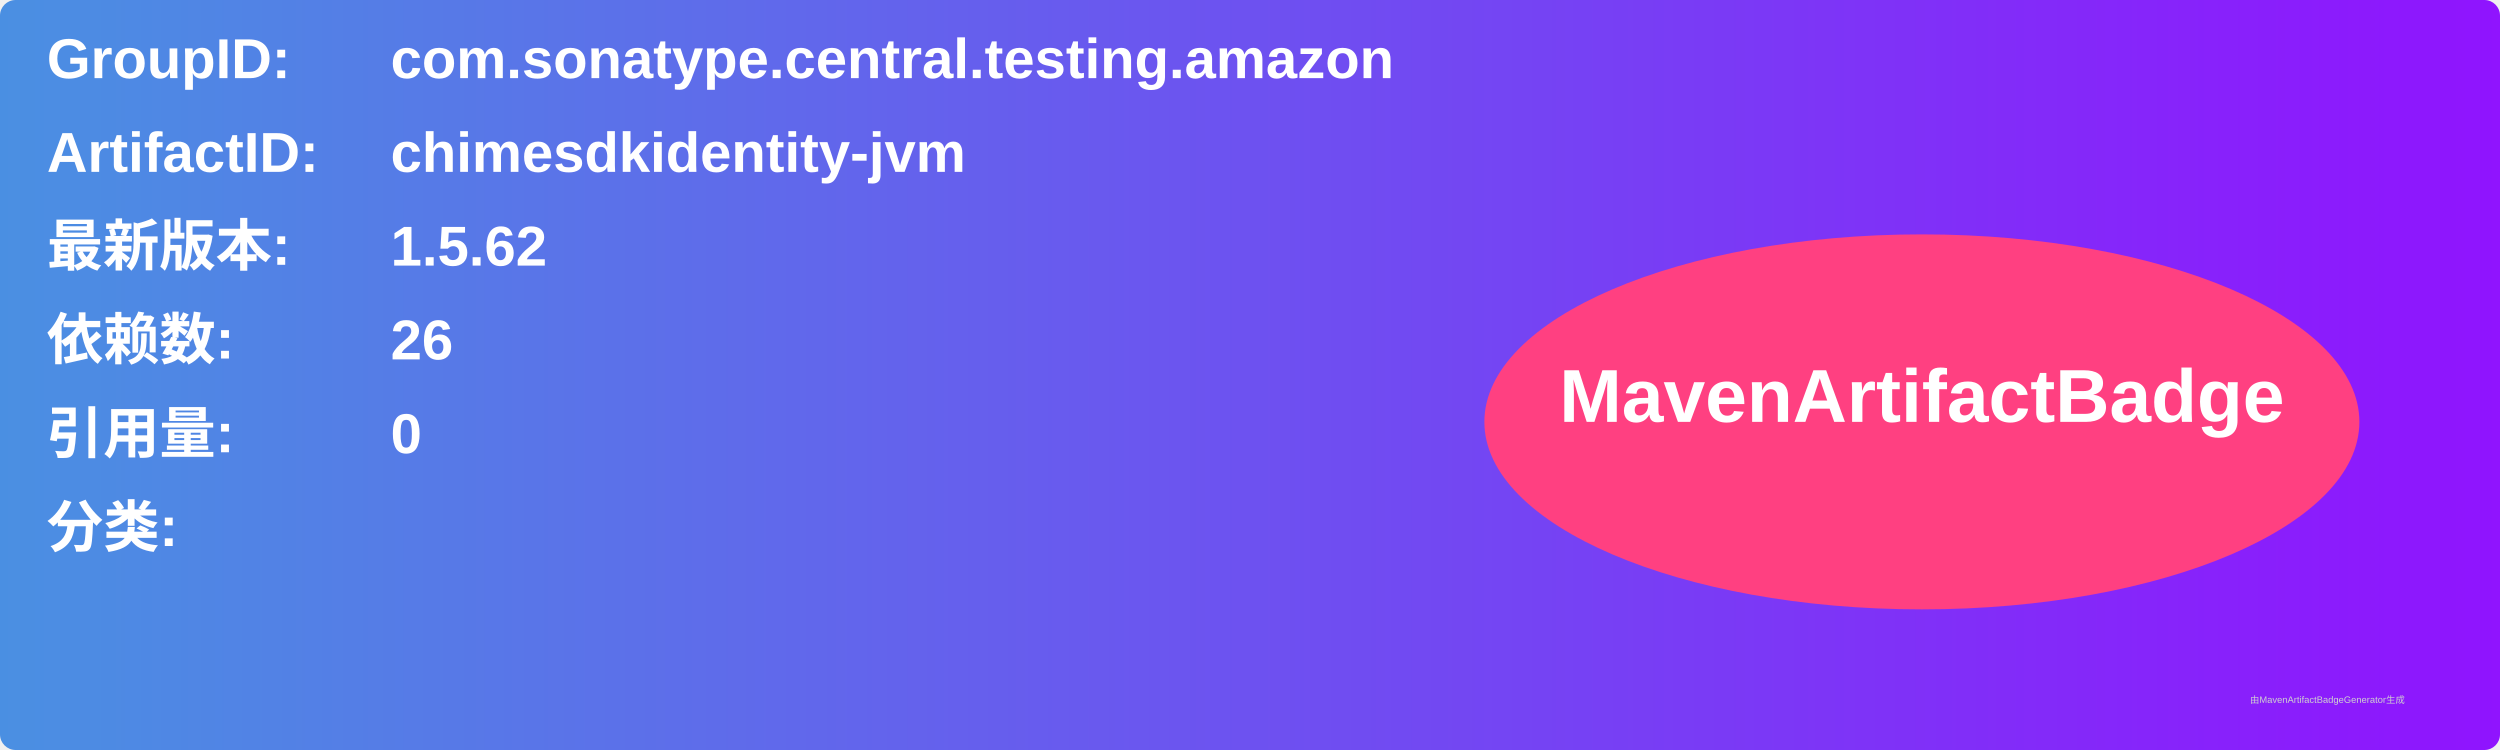
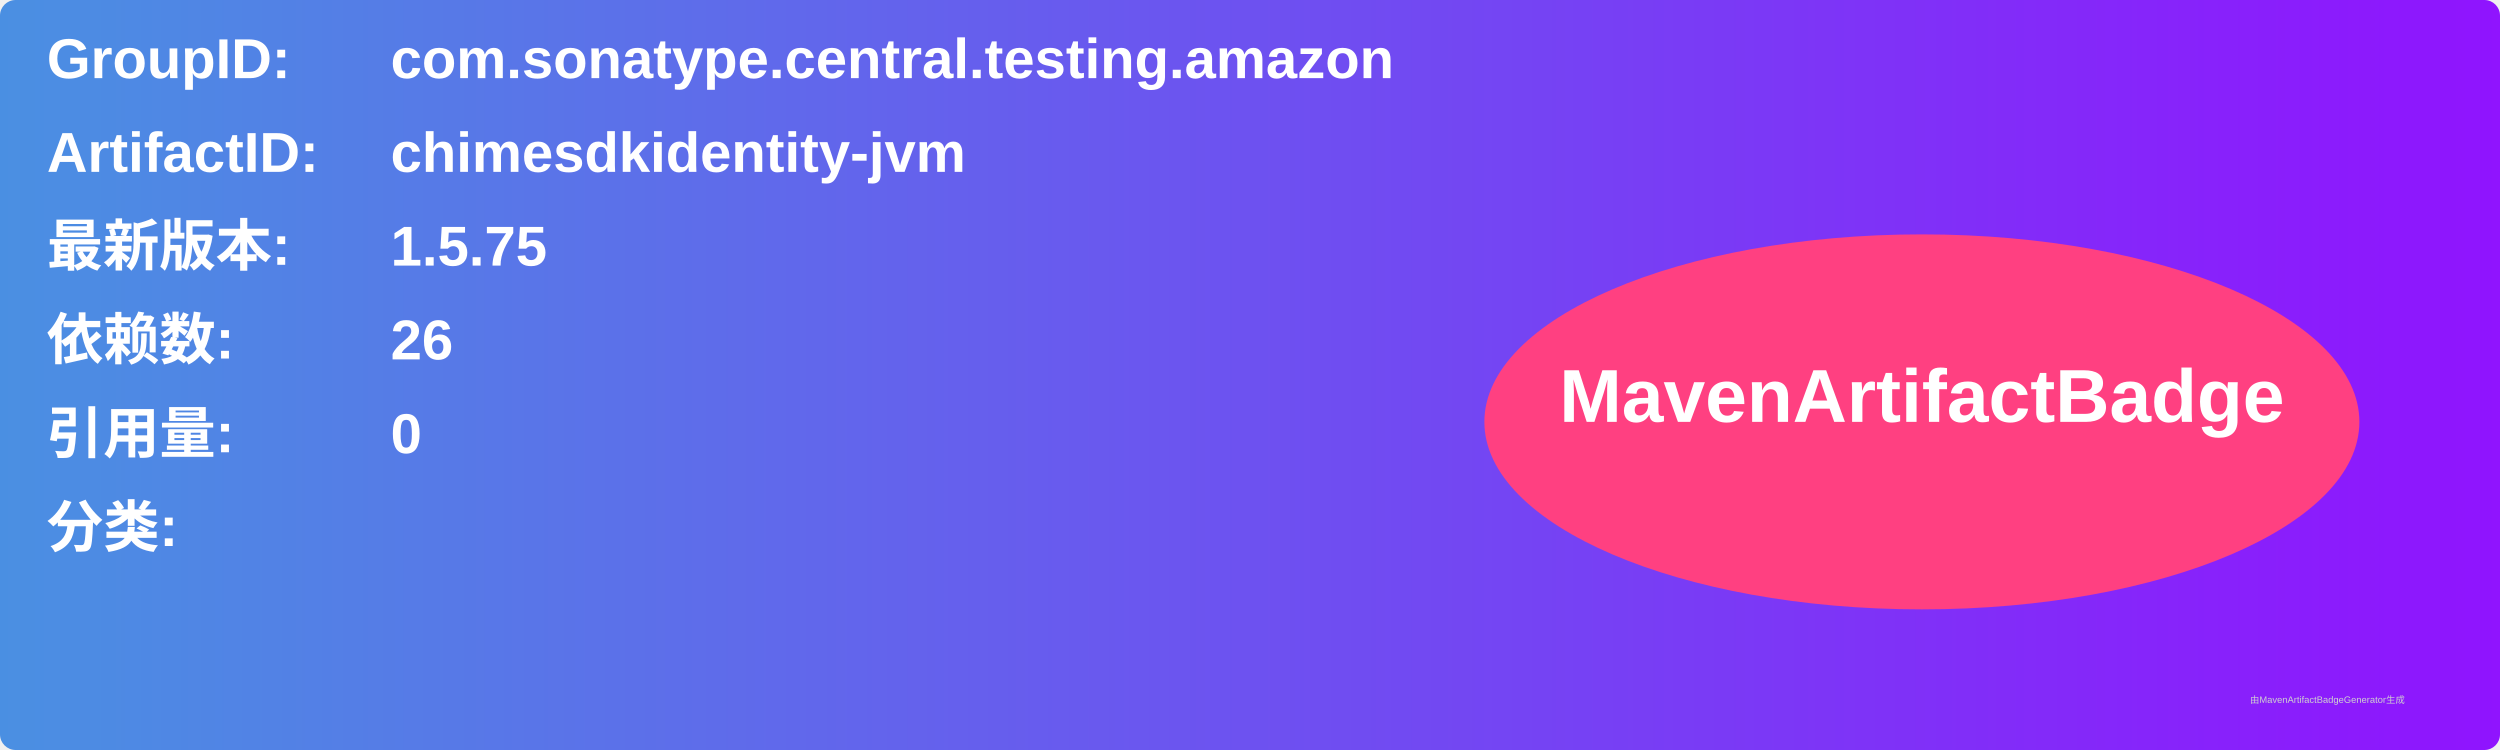
<svg xmlns="http://www.w3.org/2000/svg" width="800" height="240" viewBox="0 0 800 240">
  <linearGradient id="grad" x1="0%" y1="0%" x2="100%" y2="0%">
    <stop offset="0%" stop-color="#4a90e2" />
    <stop offset="100%" stop-color="#9013fe" />
  </linearGradient>
  <rect width="100%" height="100%" rx="5" ry="5" fill="url(#grad)" />
  <g transform="translate(15, 15)">
    <text x="0" y="10" font-family="Arial" font-size="18" fill="white" font-weight="bold" width="260">GroupID:</text>
    <text x="110" y="10" font-family="Arial" font-size="18" fill="white" font-weight="bold" width="460">com.sonatype.central.testing.amazon</text>
    <text x="0" y="40" font-family="Arial" font-size="18" fill="white" font-weight="bold" width="260">ArtifactID:</text>
    <text x="110" y="40" font-family="Arial" font-size="18" fill="white" font-weight="bold" width="460">chimesdkidentity-jvm</text>
    <text x="0" y="70" font-family="Arial" font-size="18" fill="white" font-weight="bold">最新版本:</text>
    <text x="110" y="70" font-family="Arial" font-size="18" fill="white" font-weight="bold">
-       <tspan font-weight="bold">1.5.62</tspan>
+       <tspan font-weight="bold">1.5.75</tspan>
    </text>
    <text x="0" y="100" font-family="Arial" font-size="18" fill="white" font-weight="bold">依赖数: </text>
    <text x="110" y="100" font-family="Arial" font-size="18" fill="white">
      <tspan font-weight="bold">26</tspan>
    </text>
    <text x="0" y="130" font-family="Arial" font-size="18" fill="white" font-weight="bold">引用量: </text>
    <text x="110" y="130" font-family="Arial" font-size="18" fill="white">
      <tspan font-weight="bold">0</tspan>
    </text>
    <text x="0" y="160" font-family="Arial" font-size="18" fill="white" font-weight="bold">分类:</text>
    <text x="10" y="190" font-family="Arial" font-size="10" fill="white">
      <tspan font-weight="bold" />
    </text>
    <ellipse cx="600" cy="120" rx="140" ry="60" fill="#ff4081" />
    <text x="600" y="120" text-anchor="middle" font-family="Arial" font-size="24" fill="white" font-weight="bold">MavenArtifactBadge</text>
  </g>
  <text x="720" y="225" font-family="Arial" font-size="3" fill="#d0d0d0">由MavenArtifactBadgeGenerator生成</text>
</svg>
